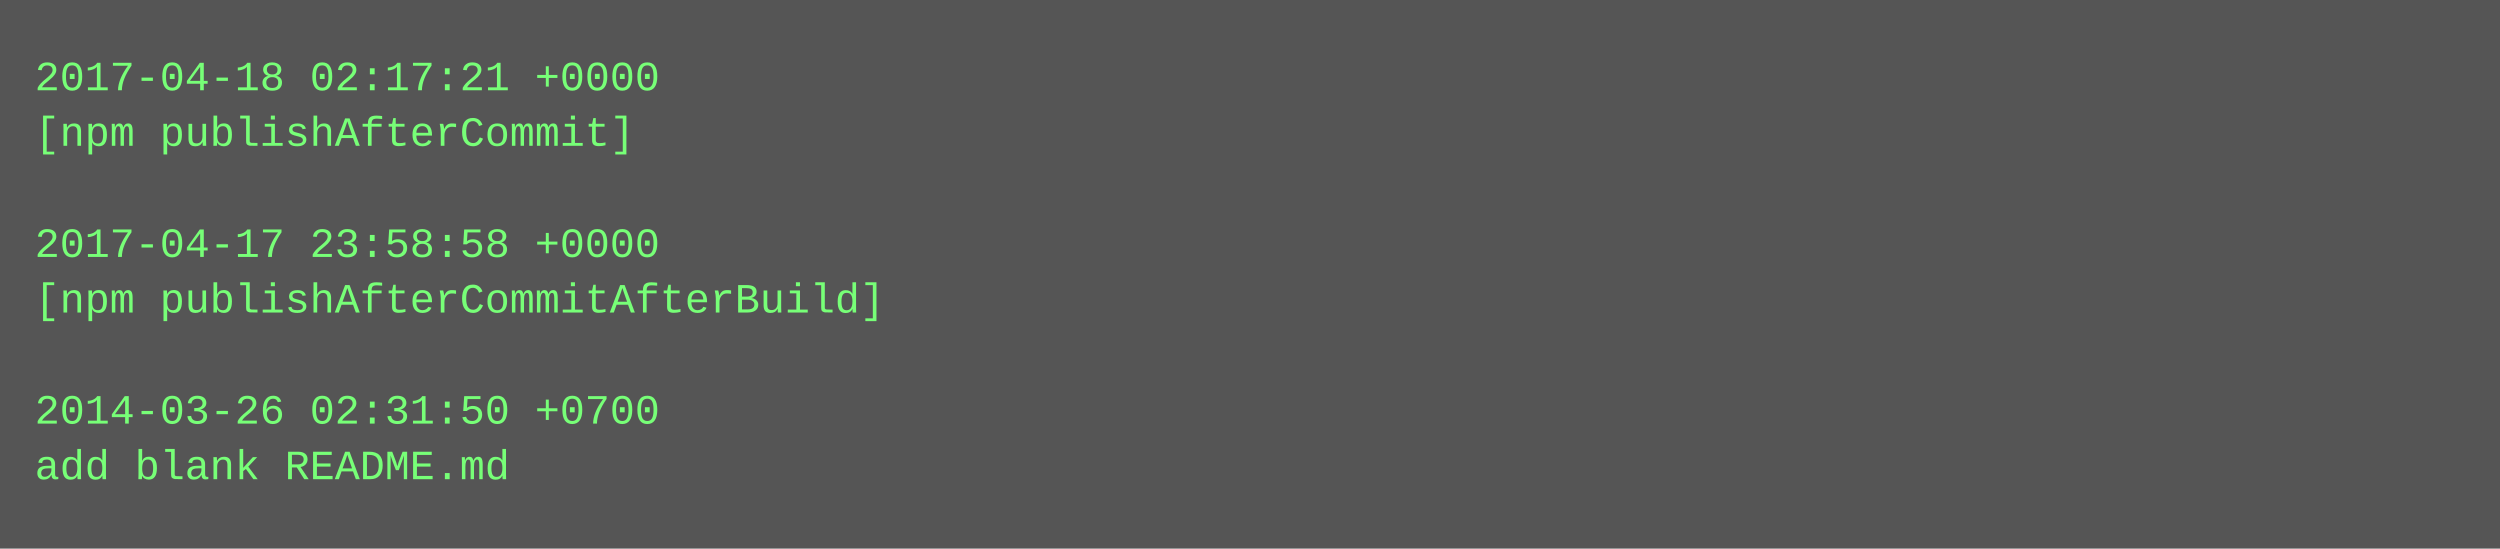
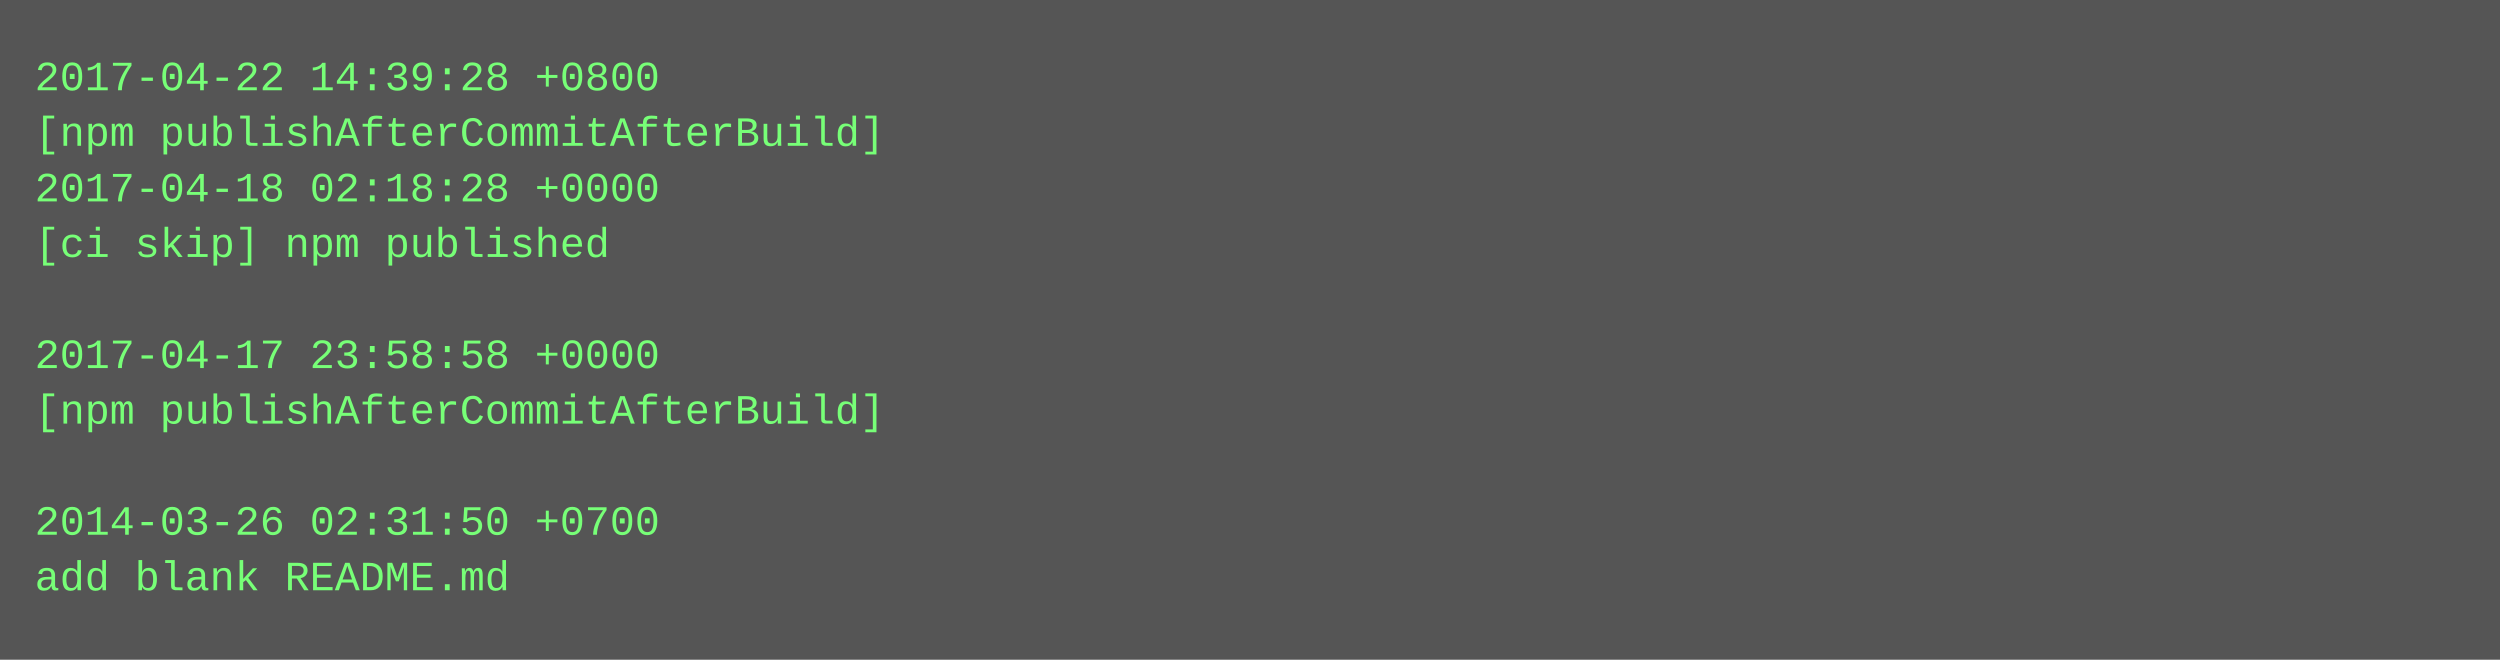
- <svg xmlns="http://www.w3.org/2000/svg" height="158" width="720">
-   <rect height="158" fill="#555" width="720" />
+ <svg xmlns="http://www.w3.org/2000/svg" height="190" width="720">
+   <rect height="190" fill="#555" width="720" />
  <text fill="#7f7" font-family="Courier New" font-size="12" xml:space="preserve">
-     <tspan x="10" y="26">2017-04-18 02:17:21 +0000</tspan>
-     <tspan x="10" y="42">[npm publishAfterCommit]</tspan>
-     <tspan x="10" y="58" />
-     <tspan x="10" y="74">2017-04-17 23:58:58 +0000</tspan>
-     <tspan x="10" y="90">[npm publishAfterCommitAfterBuild]</tspan>
-     <tspan x="10" y="106" />
-     <tspan x="10" y="122">2014-03-26 02:31:50 +0700</tspan>
-     <tspan x="10" y="138">add blank README.md</tspan>
+     <tspan x="10" y="26">2017-04-22 14:39:28 +0800</tspan>
+     <tspan x="10" y="42">[npm publishAfterCommitAfterBuild]</tspan>
+     <tspan x="10" y="58">2017-04-18 02:18:28 +0000</tspan>
+     <tspan x="10" y="74">[ci skip] npm published</tspan>
+     <tspan x="10" y="90" />
+     <tspan x="10" y="106">2017-04-17 23:58:58 +0000</tspan>
+     <tspan x="10" y="122">[npm publishAfterCommitAfterBuild]</tspan>
+     <tspan x="10" y="138" />
+     <tspan x="10" y="154">2014-03-26 02:31:50 +0700</tspan>
+     <tspan x="10" y="170">add blank README.md</tspan>
  </text>
</svg>
